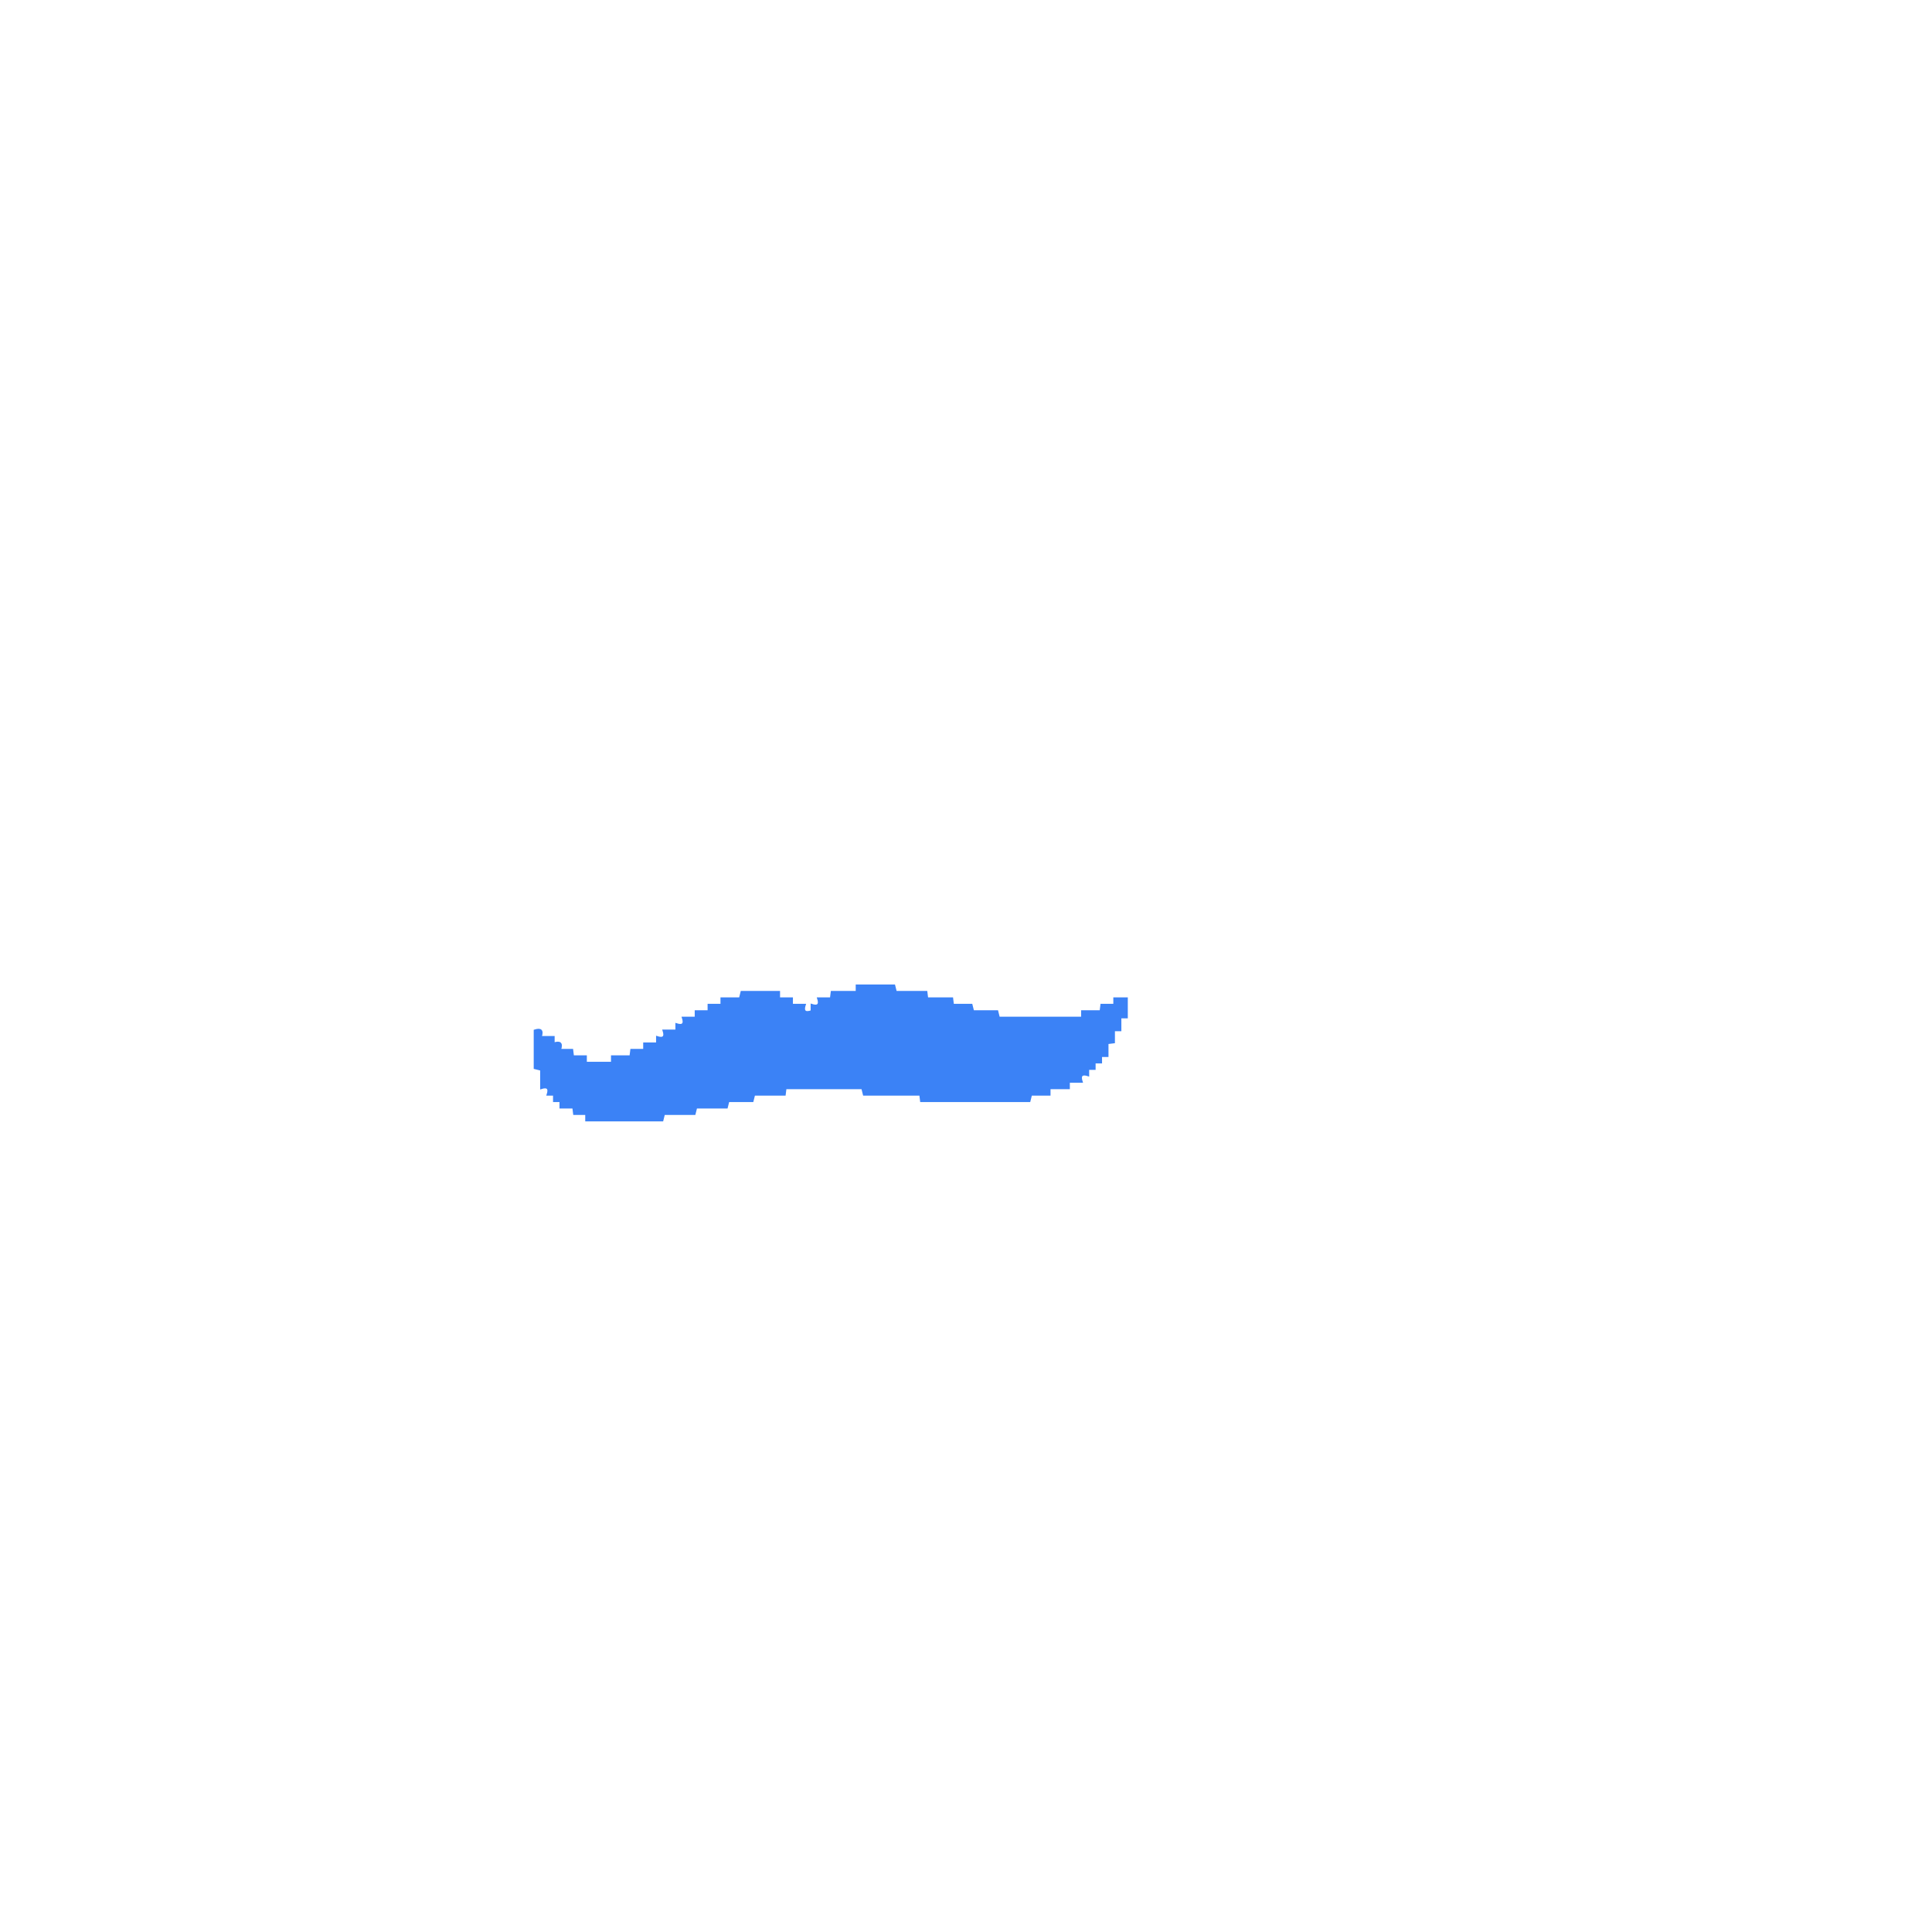
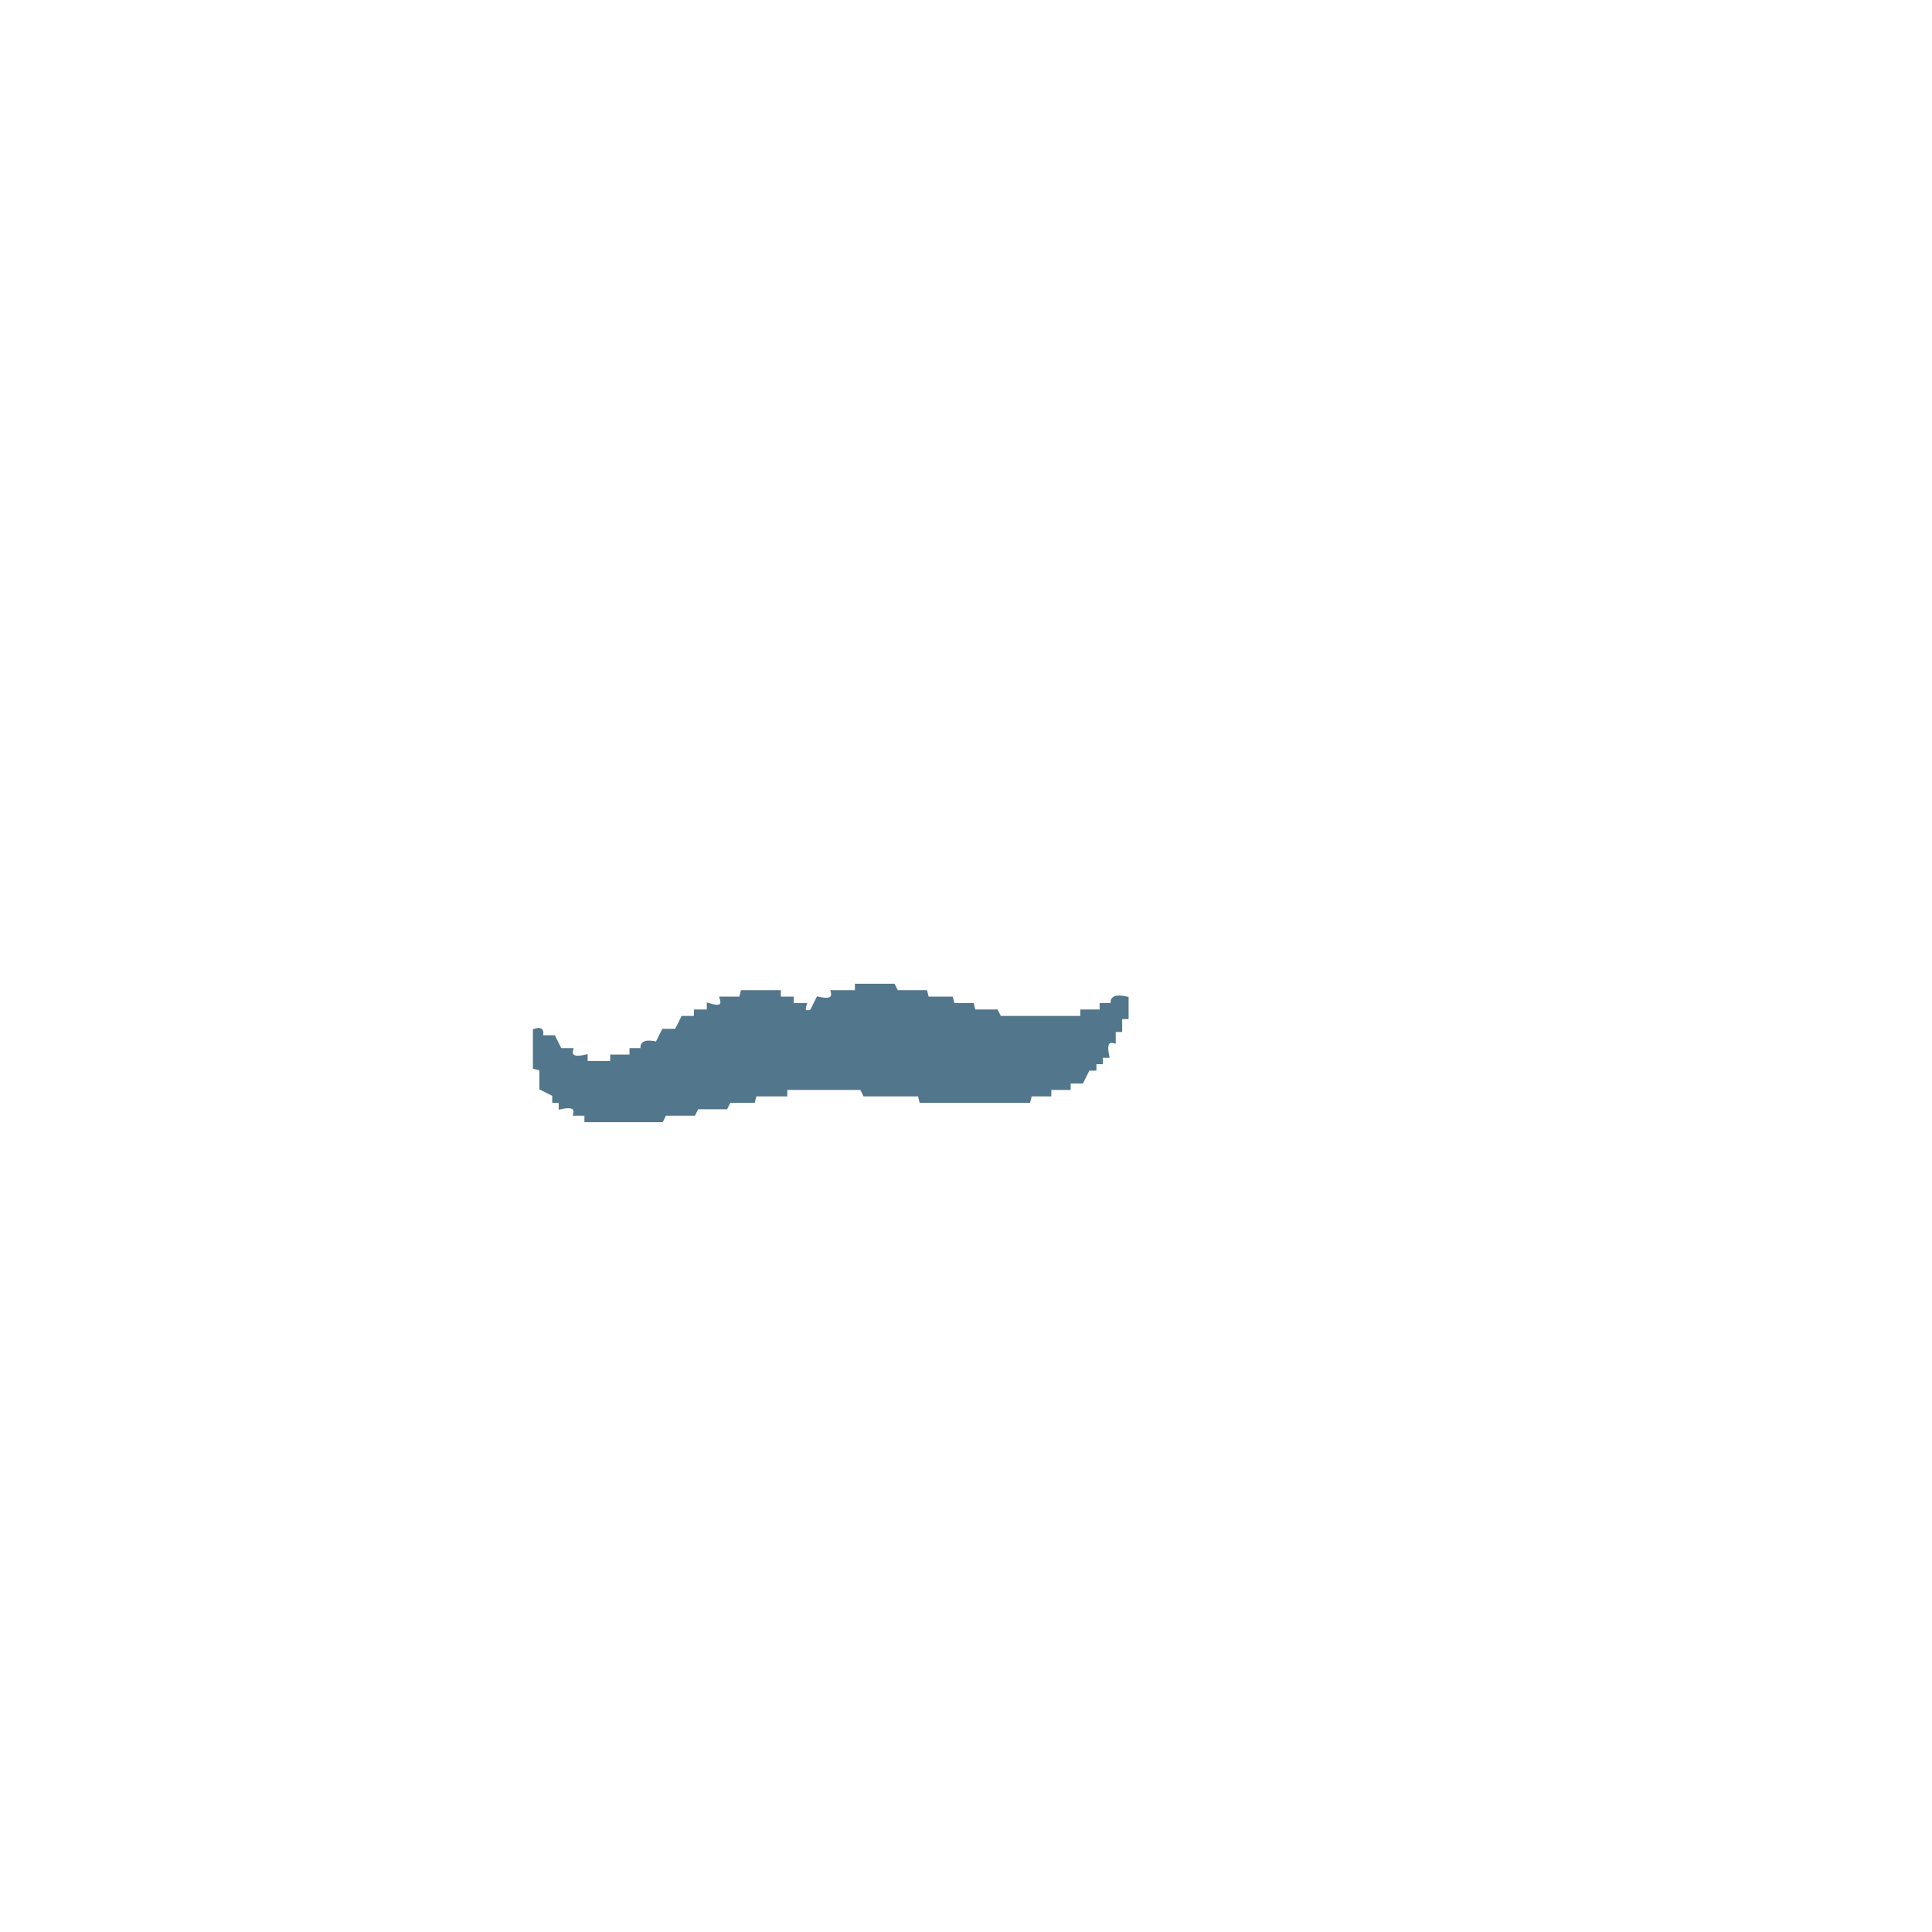
- <svg xmlns="http://www.w3.org/2000/svg" width="300" height="300" viewBox="0 0 1200 1200" version="1.1" desc="Created with imagetracer.js version 1.2.6">
-   <path fill="#3b82f6" stroke="#3b82f6" stroke-width="1" opacity="1" d="M 532 612 L 555.5 612 L 556.5 616 L 575.5 616 L 576 620 L 591.5 620 L 592 624 L 603.5 624 L 604.5 628 L 619.5 628 L 620.5 632 L 672 632 L 672 628 L 683.5 628 L 684 624 L 692 624 L 692 620 L 700 620 L 700 632 L 696 632 L 696 640 L 692 640 L 692 647.5 L 688 648 L 688 656 L 684 656 L 684 660 L 680 660 L 680 664 L 676 664 L 676 668 Q 670 666 672 672 L 664 672 L 664 676 L 652 676 L 652 680 L 640.5 680 L 639.5 684 L 572 684 L 571.5 680 L 536.5 680 L 535.5 676 L 488 676 L 487.5 680 L 468.5 680 L 467.5 684 L 452.5 684 L 451.5 688 L 432.5 688 L 431.5 692 L 412.5 692 L 411.5 696 L 364 696 L 364 692 L 356.5 692 L 356 688 L 348 688 L 348 684 L 344 684 L 344 680 L 340 680 Q 342 674 336 676 L 336 664.5 L 332 663.5 L 332 640 Q 338 638 336 644 L 344 644 L 344 648 Q 350 646 348 652 L 355.5 652 L 356 656 L 364 656 L 364 660 L 380 660 L 380 656 L 391.5 656 L 392 652 L 400 652 L 400 648 L 408 648 L 408 644 Q 414 646 412 640 L 420 640 L 420 636 Q 426 638 424 632 L 432 632 L 432 628 L 440 628 L 440 624 L 448 624 L 448 620 L 459.5 620 L 460.5 616 L 484 616 L 484 620 L 492 620 L 492 624 L 500 624 Q 498 630 504 628 L 504 624 Q 510 626 508 620 L 516 620 L 516.5 616 L 532 616 L 532 612 Z " />
+ <svg xmlns="http://www.w3.org/2000/svg" width="300" height="300" viewBox="0 0 600 600" version="1.1" desc="Created with imagetracer.js version 1.2.6">
+   <path fill="rgb(82,118,139)" stroke="rgb(82,118,139)" stroke-width="1" opacity="1" d="M 266 306 L 277.5 306 L 278.5 308 L 287.5 308 L 288 310 L 295.5 310 L 296 312 L 302 312 L 302.5 314 L 309.5 314 L 310.5 316 L 336 316 L 336 314 L 342 314 L 342 312 L 345.5 312 Q 344.7 308.8 350 310 L 350 316 L 348 316 L 348 320 L 346 320 L 346 323.5 Q 342.8 322.7 344 328 L 342 328 L 342 330 L 340 330 L 340 332 L 338 332 L 336 336 L 332 336 L 332 338 L 326 338 L 326 340 L 320 340 L 319.5 342 L 286 342 L 285.5 340 L 268.5 340 L 267.5 338 L 244 338 L 244 340 L 234.5 340 L 234 342 L 226.5 342 L 225.5 344 L 216.5 344 L 215.5 346 L 206.5 346 L 205.5 348 L 182 348 L 182 346 L 178.5 346 Q 179.3 342.8 174 344 L 174 342 L 172 342 L 172 340 L 168 338 L 168 332 L 166 331.5 L 166 320 Q 169 319 168 322 L 172 322 L 174 326 L 177.5 326 Q 176.7 329.3 182 328 L 182 330 L 190 330 L 190 328 L 196 328 L 196 326 L 199.5 326 Q 198.7 322.8 204 324 L 206 320 L 210 320 L 212 316 L 216 316 L 216 314 L 220 314 L 220 312 Q 225.2 313.7 224 310 L 230 310 L 230.5 308 L 242 308 L 242 310 L 246 310 L 246 312 L 250 312 Q 249 315 252 314 L 254 310 Q 259.3 311.3 258.5 308 L 266 308 L 266 306 Z " />
</svg>
